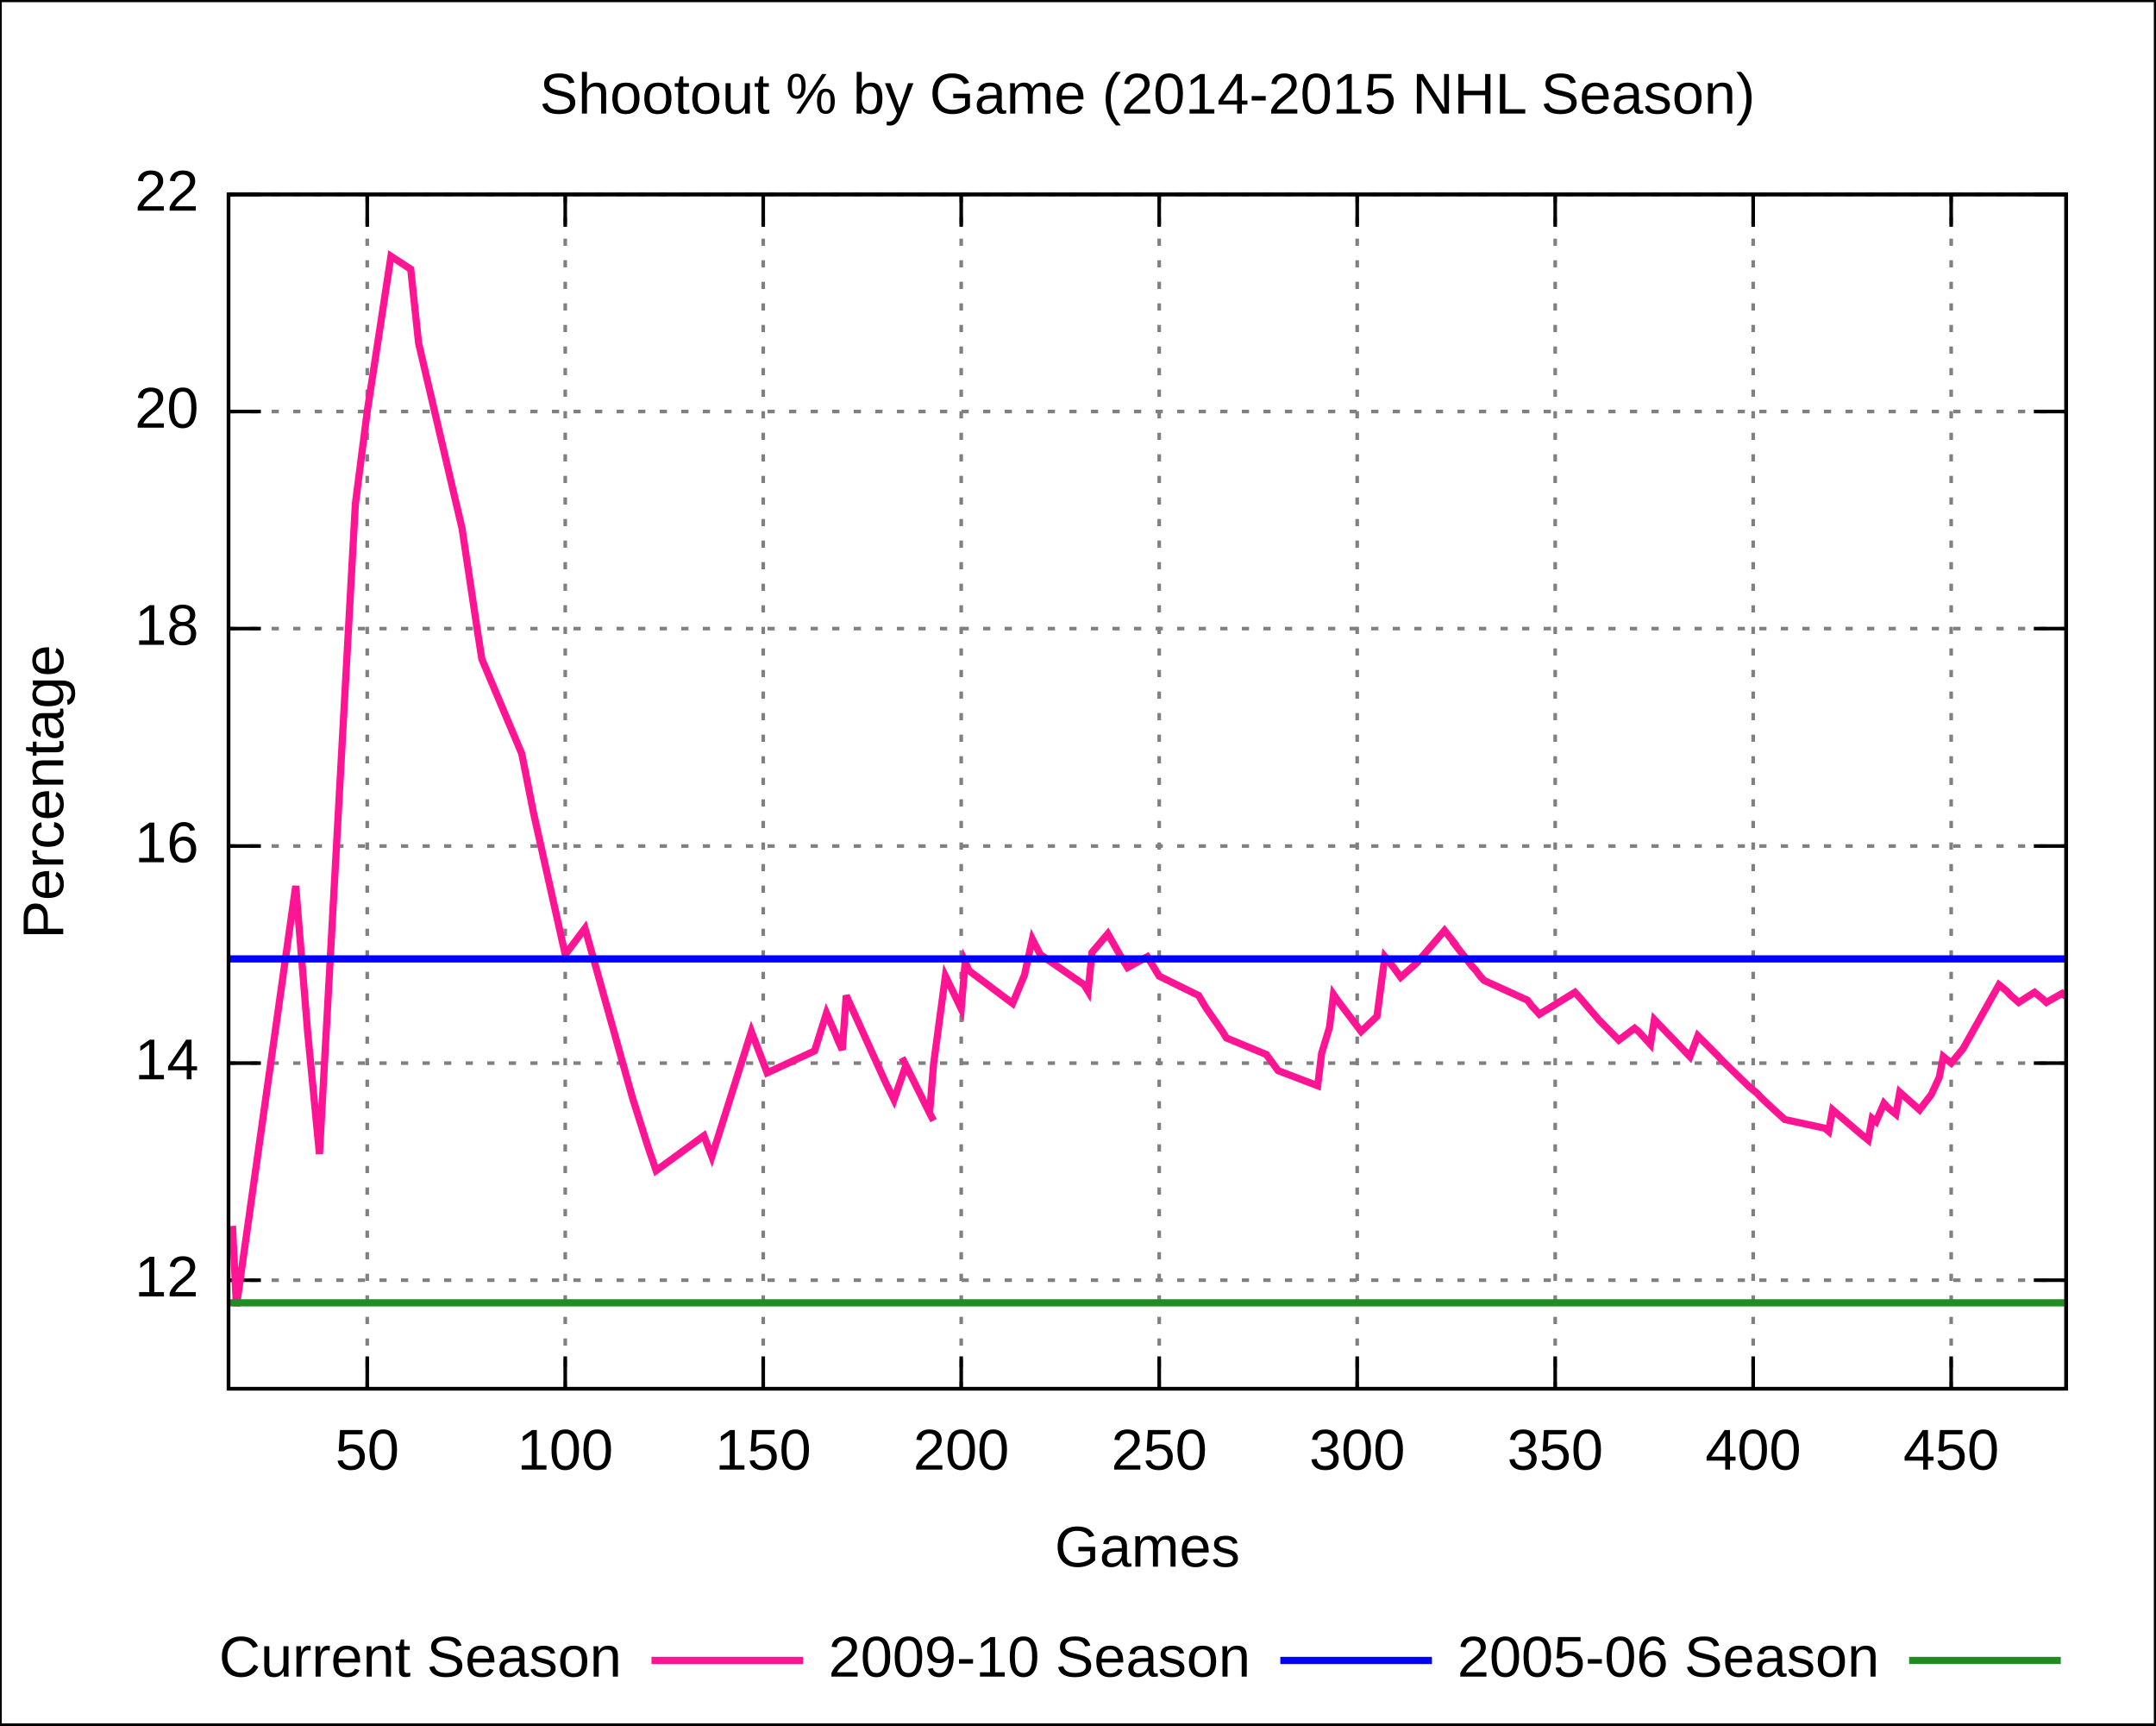
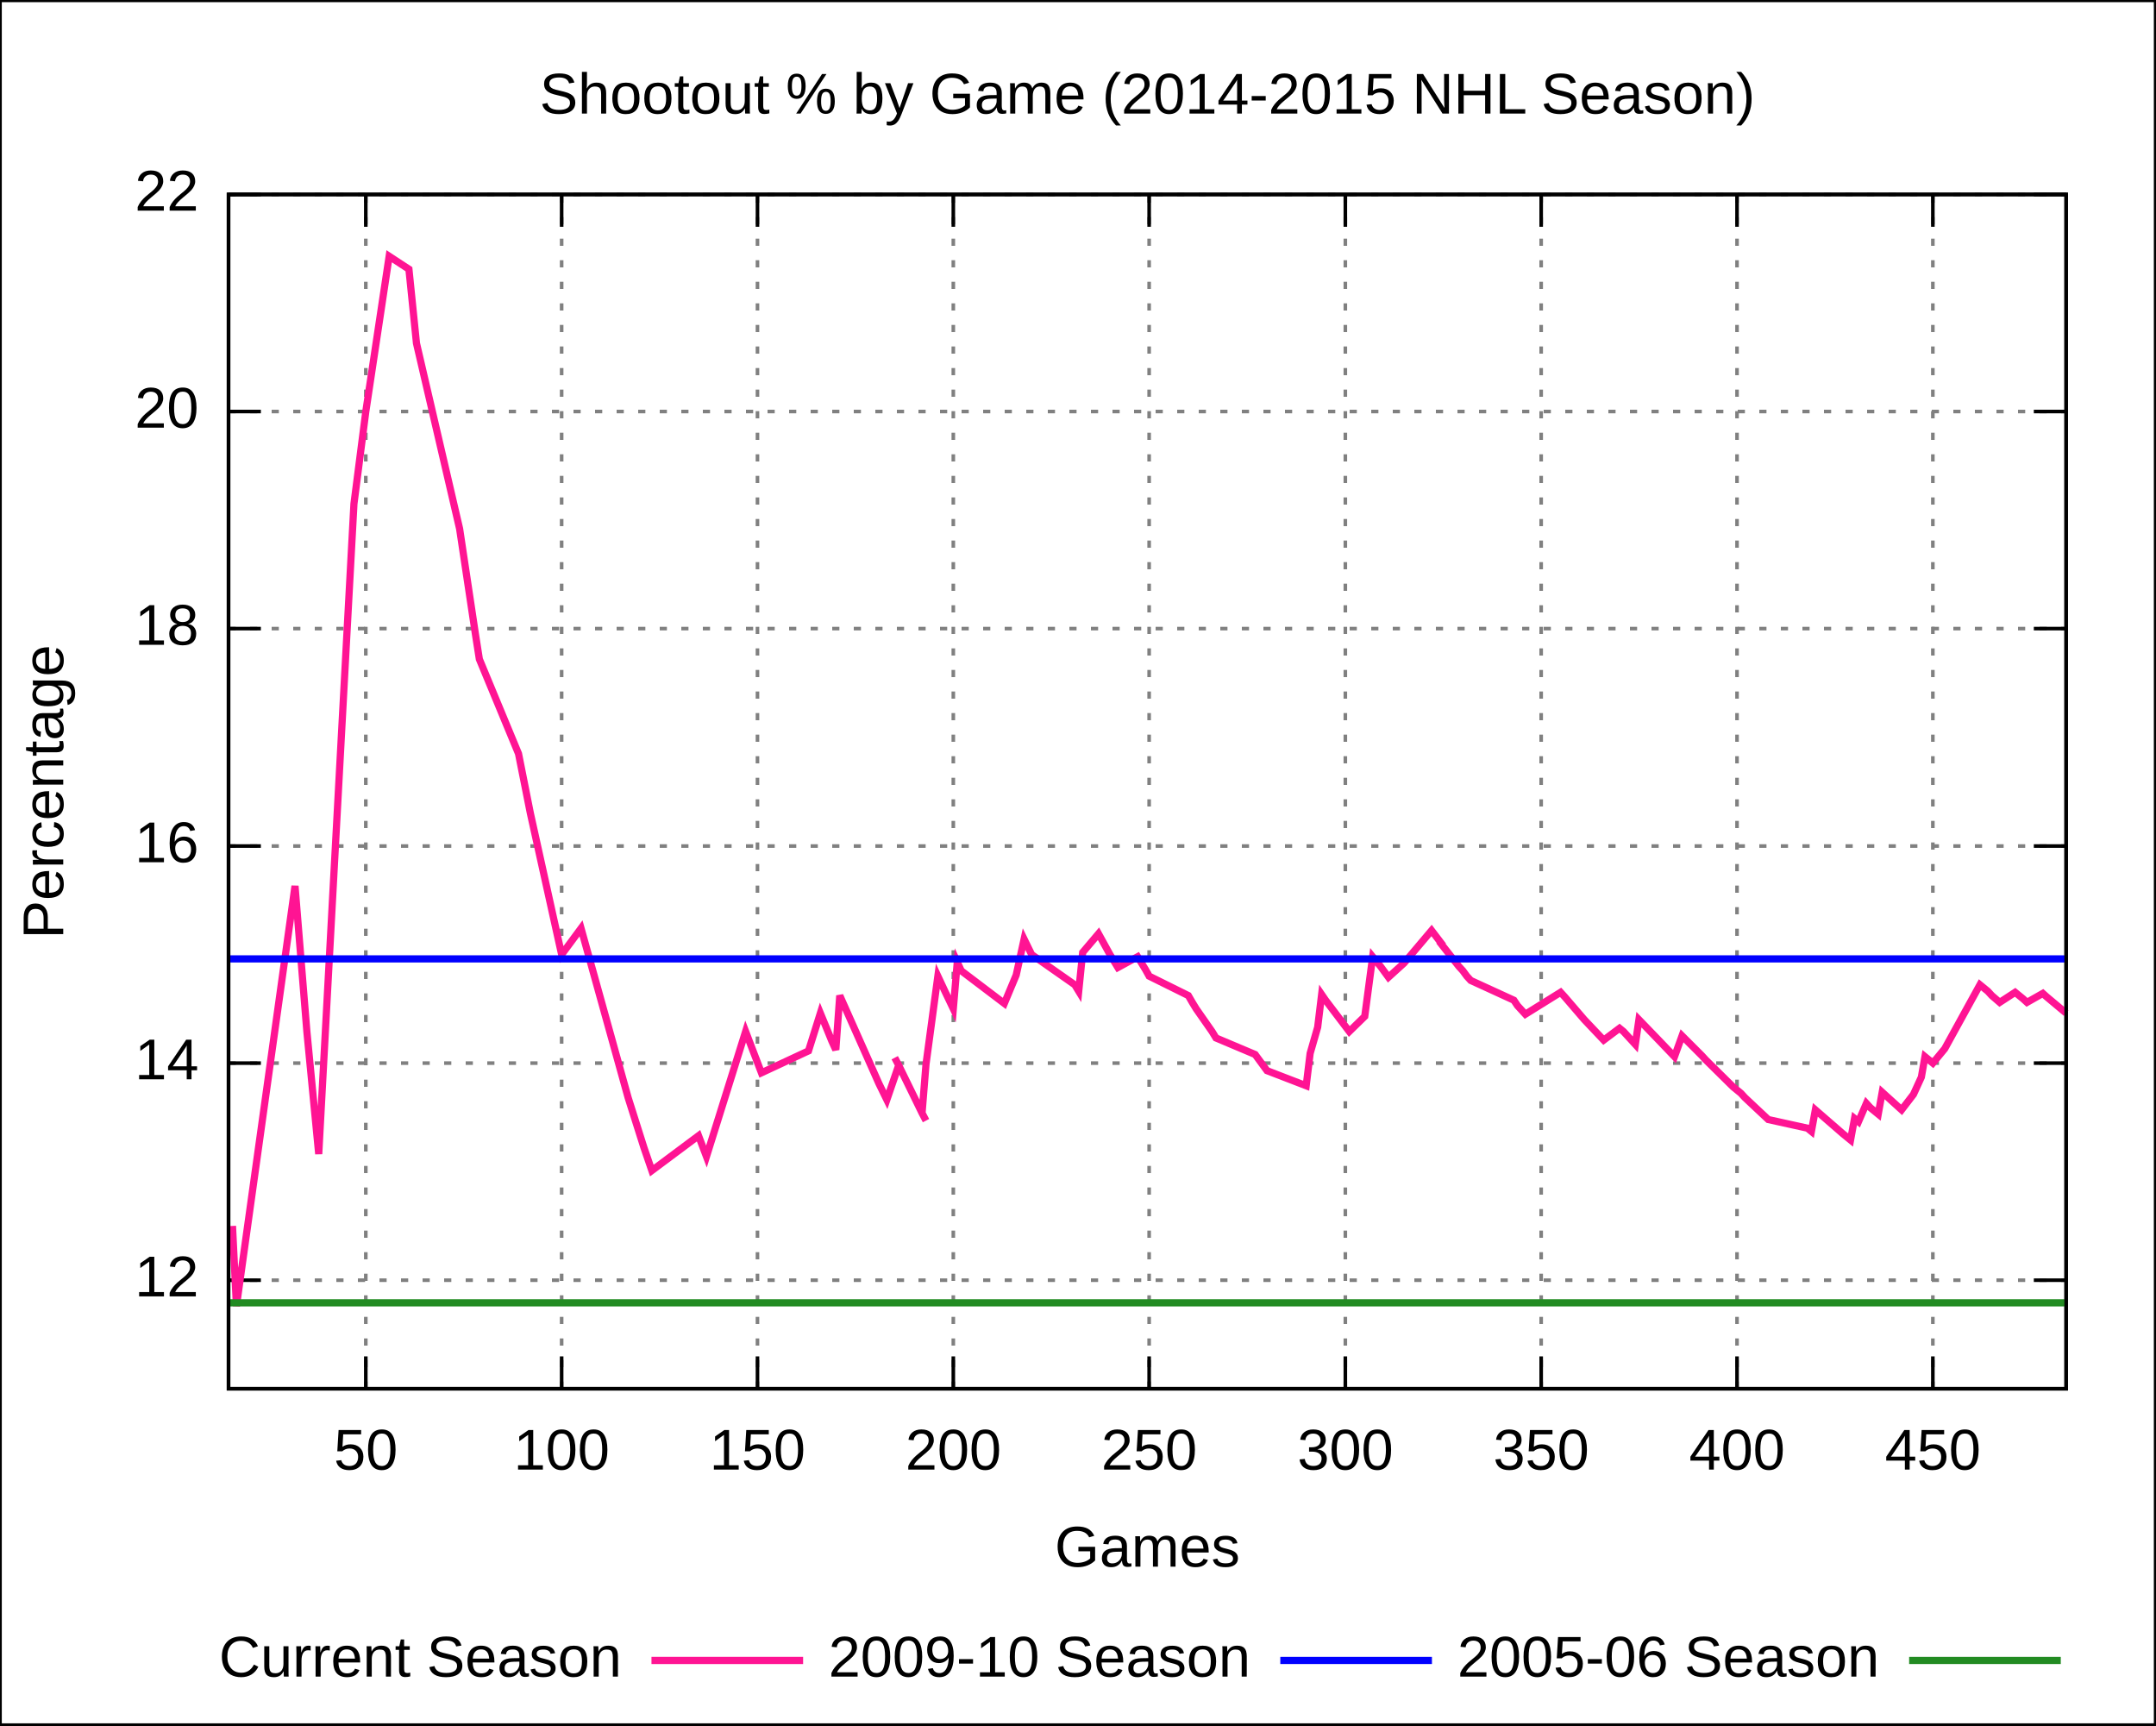
<svg xmlns="http://www.w3.org/2000/svg" xmlns:xlink="http://www.w3.org/1999/xlink" width="600" height="480" viewBox="0 0 600 480">
  <g id="gnuplot_canvas">
    <rect x="0" y="0" width="600" height="480" fill="none" />
    <defs>
      <circle id="gpDot" r="0.5" stroke-width="0.5" />
      <path id="gpPt0" stroke-width="0.222" stroke="currentColor" d="M-1,0 h2 M0,-1 v2" />
      <path id="gpPt1" stroke-width="0.222" stroke="currentColor" d="M-1,-1 L1,1 M1,-1 L-1,1" />
      <path id="gpPt2" stroke-width="0.222" stroke="currentColor" d="M-1,0 L1,0 M0,-1 L0,1 M-1,-1 L1,1 M-1,1 L1,-1" />
      <rect id="gpPt3" stroke-width="0.222" stroke="currentColor" x="-1" y="-1" width="2" height="2" />
      <rect id="gpPt4" stroke-width="0.222" stroke="currentColor" fill="currentColor" x="-1" y="-1" width="2" height="2" />
      <circle id="gpPt5" stroke-width="0.222" stroke="currentColor" cx="0" cy="0" r="1" />
      <use xlink:href="#gpPt5" id="gpPt6" fill="currentColor" stroke="none" />
      <path id="gpPt7" stroke-width="0.222" stroke="currentColor" d="M0,-1.33 L-1.33,0.67 L1.33,0.67 z" />
      <use xlink:href="#gpPt7" id="gpPt8" fill="currentColor" stroke="none" />
      <use xlink:href="#gpPt7" id="gpPt9" stroke="currentColor" transform="rotate(180)" />
      <use xlink:href="#gpPt9" id="gpPt10" fill="currentColor" stroke="none" />
      <use xlink:href="#gpPt3" id="gpPt11" stroke="currentColor" transform="rotate(45)" />
      <use xlink:href="#gpPt11" id="gpPt12" fill="currentColor" stroke="none" />
    </defs>
    <g style="fill:none; color:white; stroke:currentColor; stroke-width:1.00; stroke-linecap:butt; stroke-linejoin:miter">
</g>
    <g style="fill:none; color:black; stroke:currentColor; stroke-width:1.00; stroke-linecap:butt; stroke-linejoin:miter">
      <g style="stroke:none; shape-rendering:crispEdges">
        <polygon fill="rgb(255, 255, 255)" points="0.0,480.0 599.9,480.0 599.9,0.1 0.0,0.1 " />
      </g>
      <path stroke="black" d="M0.0,480.0 L0.0,0.1 L599.9,0.1 L599.9,480.0 L0.0,480.0  " />
    </g>
    <g style="fill:none; color:gray; stroke:currentColor; stroke-width:1.00; stroke-linecap:butt; stroke-linejoin:miter">
      <path stroke="gray" stroke-dasharray=" 2,4" class="gridline" d="M63.6,356.2 L575.0,356.2  " />
    </g>
    <g style="fill:none; color:black; stroke:currentColor; stroke-width:1.00; stroke-linecap:butt; stroke-linejoin:miter">
      <path stroke="black" d="M63.6,356.2 L72.6,356.2 M575.0,356.2 L566.0,356.2  " />
      <g transform="translate(55.3,360.7)" style="stroke:none; fill:black; font-family:Arial; font-size:12.00pt; text-anchor:end">
        <text> 12</text>
      </g>
    </g>
    <g style="fill:none; color:gray; stroke:currentColor; stroke-width:1.00; stroke-linecap:butt; stroke-linejoin:miter">
      <path stroke="gray" stroke-dasharray=" 2,4" class="gridline" d="M63.6,295.8 L575.0,295.8  " />
    </g>
    <g style="fill:none; color:black; stroke:currentColor; stroke-width:1.00; stroke-linecap:butt; stroke-linejoin:miter">
      <path stroke="black" d="M63.6,295.8 L72.6,295.8 M575.0,295.8 L566.0,295.8  " />
      <g transform="translate(55.3,300.3)" style="stroke:none; fill:black; font-family:Arial; font-size:12.00pt; text-anchor:end">
        <text> 14</text>
      </g>
    </g>
    <g style="fill:none; color:gray; stroke:currentColor; stroke-width:1.00; stroke-linecap:butt; stroke-linejoin:miter">
      <path stroke="gray" stroke-dasharray=" 2,4" class="gridline" d="M63.6,235.4 L575.0,235.4  " />
    </g>
    <g style="fill:none; color:black; stroke:currentColor; stroke-width:1.00; stroke-linecap:butt; stroke-linejoin:miter">
      <path stroke="black" d="M63.6,235.4 L72.6,235.4 M575.0,235.4 L566.0,235.4  " />
      <g transform="translate(55.3,239.9)" style="stroke:none; fill:black; font-family:Arial; font-size:12.00pt; text-anchor:end">
        <text> 16</text>
      </g>
    </g>
    <g style="fill:none; color:gray; stroke:currentColor; stroke-width:1.00; stroke-linecap:butt; stroke-linejoin:miter">
      <path stroke="gray" stroke-dasharray=" 2,4" class="gridline" d="M63.6,174.9 L575.0,174.9  " />
    </g>
    <g style="fill:none; color:black; stroke:currentColor; stroke-width:1.00; stroke-linecap:butt; stroke-linejoin:miter">
      <path stroke="black" d="M63.6,174.9 L72.6,174.9 M575.0,174.9 L566.0,174.9  " />
      <g transform="translate(55.3,179.4)" style="stroke:none; fill:black; font-family:Arial; font-size:12.00pt; text-anchor:end">
        <text> 18</text>
      </g>
    </g>
    <g style="fill:none; color:gray; stroke:currentColor; stroke-width:1.00; stroke-linecap:butt; stroke-linejoin:miter">
      <path stroke="gray" stroke-dasharray=" 2,4" class="gridline" d="M63.6,114.5 L575.0,114.5  " />
    </g>
    <g style="fill:none; color:black; stroke:currentColor; stroke-width:1.00; stroke-linecap:butt; stroke-linejoin:miter">
      <path stroke="black" d="M63.6,114.5 L72.6,114.5 M575.0,114.5 L566.0,114.5  " />
      <g transform="translate(55.3,119.0)" style="stroke:none; fill:black; font-family:Arial; font-size:12.00pt; text-anchor:end">
        <text> 20</text>
      </g>
    </g>
    <g style="fill:none; color:gray; stroke:currentColor; stroke-width:1.00; stroke-linecap:butt; stroke-linejoin:miter">
      <path stroke="gray" stroke-dasharray=" 2,4" class="gridline" d="M63.6,54.1 L575.0,54.1  " />
    </g>
    <g style="fill:none; color:black; stroke:currentColor; stroke-width:1.00; stroke-linecap:butt; stroke-linejoin:miter">
      <path stroke="black" d="M63.6,54.1 L72.6,54.1 M575.0,54.1 L566.0,54.1  " />
      <g transform="translate(55.3,58.6)" style="stroke:none; fill:black; font-family:Arial; font-size:12.00pt; text-anchor:end">
        <text> 22</text>
      </g>
    </g>
    <g style="fill:none; color:gray; stroke:currentColor; stroke-width:1.00; stroke-linecap:butt; stroke-linejoin:miter">
-       <path stroke="gray" stroke-dasharray=" 2,4" class="gridline" d="M102.2,386.4 L102.2,54.1  " />
-     </g>
-     <g style="fill:none; color:black; stroke:currentColor; stroke-width:1.00; stroke-linecap:butt; stroke-linejoin:miter">
-       <path stroke="black" d="M102.2,386.4 L102.2,377.4 M102.2,54.1 L102.2,63.1  " />
-       <g transform="translate(102.2,408.9)" style="stroke:none; fill:black; font-family:Arial; font-size:12.00pt; text-anchor:middle">
+       <path stroke="gray" stroke-dasharray=" 2,4" class="gridline" d="M101.8,386.4 L101.8,54.1  " />
+     </g>
+     <g style="fill:none; color:black; stroke:currentColor; stroke-width:1.00; stroke-linecap:butt; stroke-linejoin:miter">
+       <path stroke="black" d="M101.8,386.4 L101.8,377.4 M101.8,54.1 L101.8,63.1  " />
+       <g transform="translate(101.8,408.9)" style="stroke:none; fill:black; font-family:Arial; font-size:12.00pt; text-anchor:middle">
        <text> 50</text>
      </g>
    </g>
    <g style="fill:none; color:gray; stroke:currentColor; stroke-width:1.00; stroke-linecap:butt; stroke-linejoin:miter">
-       <path stroke="gray" stroke-dasharray=" 2,4" class="gridline" d="M157.3,386.4 L157.3,54.1  " />
-     </g>
-     <g style="fill:none; color:black; stroke:currentColor; stroke-width:1.00; stroke-linecap:butt; stroke-linejoin:miter">
-       <path stroke="black" d="M157.3,386.4 L157.3,377.4 M157.3,54.1 L157.3,63.1  " />
-       <g transform="translate(157.3,408.9)" style="stroke:none; fill:black; font-family:Arial; font-size:12.00pt; text-anchor:middle">
+       <path stroke="gray" stroke-dasharray=" 2,4" class="gridline" d="M156.3,386.4 L156.3,54.1  " />
+     </g>
+     <g style="fill:none; color:black; stroke:currentColor; stroke-width:1.00; stroke-linecap:butt; stroke-linejoin:miter">
+       <path stroke="black" d="M156.3,386.4 L156.3,377.4 M156.3,54.1 L156.3,63.1  " />
+       <g transform="translate(156.3,408.9)" style="stroke:none; fill:black; font-family:Arial; font-size:12.00pt; text-anchor:middle">
        <text> 100</text>
      </g>
    </g>
    <g style="fill:none; color:gray; stroke:currentColor; stroke-width:1.00; stroke-linecap:butt; stroke-linejoin:miter">
-       <path stroke="gray" stroke-dasharray=" 2,4" class="gridline" d="M212.4,386.4 L212.4,54.1  " />
-     </g>
-     <g style="fill:none; color:black; stroke:currentColor; stroke-width:1.00; stroke-linecap:butt; stroke-linejoin:miter">
-       <path stroke="black" d="M212.4,386.4 L212.4,377.4 M212.4,54.1 L212.4,63.1  " />
-       <g transform="translate(212.4,408.9)" style="stroke:none; fill:black; font-family:Arial; font-size:12.00pt; text-anchor:middle">
+       <path stroke="gray" stroke-dasharray=" 2,4" class="gridline" d="M210.8,386.4 L210.8,54.1  " />
+     </g>
+     <g style="fill:none; color:black; stroke:currentColor; stroke-width:1.00; stroke-linecap:butt; stroke-linejoin:miter">
+       <path stroke="black" d="M210.8,386.4 L210.8,377.4 M210.8,54.1 L210.8,63.1  " />
+       <g transform="translate(210.8,408.9)" style="stroke:none; fill:black; font-family:Arial; font-size:12.00pt; text-anchor:middle">
        <text> 150</text>
      </g>
    </g>
    <g style="fill:none; color:gray; stroke:currentColor; stroke-width:1.00; stroke-linecap:butt; stroke-linejoin:miter">
-       <path stroke="gray" stroke-dasharray=" 2,4" class="gridline" d="M267.5,386.4 L267.5,54.1  " />
-     </g>
-     <g style="fill:none; color:black; stroke:currentColor; stroke-width:1.00; stroke-linecap:butt; stroke-linejoin:miter">
-       <path stroke="black" d="M267.5,386.4 L267.5,377.4 M267.5,54.1 L267.5,63.1  " />
-       <g transform="translate(267.5,408.9)" style="stroke:none; fill:black; font-family:Arial; font-size:12.00pt; text-anchor:middle">
+       <path stroke="gray" stroke-dasharray=" 2,4" class="gridline" d="M265.3,386.4 L265.3,54.1  " />
+     </g>
+     <g style="fill:none; color:black; stroke:currentColor; stroke-width:1.00; stroke-linecap:butt; stroke-linejoin:miter">
+       <path stroke="black" d="M265.3,386.4 L265.3,377.4 M265.3,54.1 L265.3,63.1  " />
+       <g transform="translate(265.3,408.9)" style="stroke:none; fill:black; font-family:Arial; font-size:12.00pt; text-anchor:middle">
        <text> 200</text>
      </g>
    </g>
    <g style="fill:none; color:gray; stroke:currentColor; stroke-width:1.00; stroke-linecap:butt; stroke-linejoin:miter">
-       <path stroke="gray" stroke-dasharray=" 2,4" class="gridline" d="M322.6,386.4 L322.6,54.1  " />
-     </g>
-     <g style="fill:none; color:black; stroke:currentColor; stroke-width:1.00; stroke-linecap:butt; stroke-linejoin:miter">
-       <path stroke="black" d="M322.6,386.4 L322.6,377.4 M322.6,54.1 L322.6,63.1  " />
-       <g transform="translate(322.6,408.9)" style="stroke:none; fill:black; font-family:Arial; font-size:12.00pt; text-anchor:middle">
+       <path stroke="gray" stroke-dasharray=" 2,4" class="gridline" d="M319.8,386.4 L319.8,54.1  " />
+     </g>
+     <g style="fill:none; color:black; stroke:currentColor; stroke-width:1.00; stroke-linecap:butt; stroke-linejoin:miter">
+       <path stroke="black" d="M319.8,386.4 L319.8,377.4 M319.8,54.1 L319.8,63.1  " />
+       <g transform="translate(319.8,408.9)" style="stroke:none; fill:black; font-family:Arial; font-size:12.00pt; text-anchor:middle">
        <text> 250</text>
      </g>
    </g>
    <g style="fill:none; color:gray; stroke:currentColor; stroke-width:1.00; stroke-linecap:butt; stroke-linejoin:miter">
-       <path stroke="gray" stroke-dasharray=" 2,4" class="gridline" d="M377.7,386.4 L377.7,54.1  " />
-     </g>
-     <g style="fill:none; color:black; stroke:currentColor; stroke-width:1.00; stroke-linecap:butt; stroke-linejoin:miter">
-       <path stroke="black" d="M377.7,386.4 L377.7,377.4 M377.7,54.1 L377.7,63.1  " />
-       <g transform="translate(377.7,408.9)" style="stroke:none; fill:black; font-family:Arial; font-size:12.00pt; text-anchor:middle">
+       <path stroke="gray" stroke-dasharray=" 2,4" class="gridline" d="M374.4,386.4 L374.4,54.1  " />
+     </g>
+     <g style="fill:none; color:black; stroke:currentColor; stroke-width:1.00; stroke-linecap:butt; stroke-linejoin:miter">
+       <path stroke="black" d="M374.4,386.4 L374.4,377.4 M374.4,54.1 L374.4,63.1  " />
+       <g transform="translate(374.4,408.9)" style="stroke:none; fill:black; font-family:Arial; font-size:12.00pt; text-anchor:middle">
        <text> 300</text>
      </g>
    </g>
    <g style="fill:none; color:gray; stroke:currentColor; stroke-width:1.00; stroke-linecap:butt; stroke-linejoin:miter">
-       <path stroke="gray" stroke-dasharray=" 2,4" class="gridline" d="M432.8,386.4 L432.8,54.1  " />
-     </g>
-     <g style="fill:none; color:black; stroke:currentColor; stroke-width:1.00; stroke-linecap:butt; stroke-linejoin:miter">
-       <path stroke="black" d="M432.8,386.4 L432.8,377.4 M432.8,54.1 L432.8,63.1  " />
-       <g transform="translate(432.8,408.9)" style="stroke:none; fill:black; font-family:Arial; font-size:12.00pt; text-anchor:middle">
+       <path stroke="gray" stroke-dasharray=" 2,4" class="gridline" d="M428.9,386.4 L428.9,54.1  " />
+     </g>
+     <g style="fill:none; color:black; stroke:currentColor; stroke-width:1.00; stroke-linecap:butt; stroke-linejoin:miter">
+       <path stroke="black" d="M428.9,386.4 L428.9,377.4 M428.9,54.1 L428.9,63.1  " />
+       <g transform="translate(428.9,408.9)" style="stroke:none; fill:black; font-family:Arial; font-size:12.00pt; text-anchor:middle">
        <text> 350</text>
      </g>
    </g>
    <g style="fill:none; color:gray; stroke:currentColor; stroke-width:1.00; stroke-linecap:butt; stroke-linejoin:miter">
-       <path stroke="gray" stroke-dasharray=" 2,4" class="gridline" d="M487.9,386.4 L487.9,54.1  " />
-     </g>
-     <g style="fill:none; color:black; stroke:currentColor; stroke-width:1.00; stroke-linecap:butt; stroke-linejoin:miter">
-       <path stroke="black" d="M487.9,386.4 L487.9,377.4 M487.9,54.1 L487.9,63.1  " />
-       <g transform="translate(487.9,408.9)" style="stroke:none; fill:black; font-family:Arial; font-size:12.00pt; text-anchor:middle">
+       <path stroke="gray" stroke-dasharray=" 2,4" class="gridline" d="M483.4,386.4 L483.4,54.1  " />
+     </g>
+     <g style="fill:none; color:black; stroke:currentColor; stroke-width:1.00; stroke-linecap:butt; stroke-linejoin:miter">
+       <path stroke="black" d="M483.4,386.4 L483.4,377.4 M483.4,54.1 L483.4,63.1  " />
+       <g transform="translate(483.4,408.9)" style="stroke:none; fill:black; font-family:Arial; font-size:12.00pt; text-anchor:middle">
        <text> 400</text>
      </g>
    </g>
    <g style="fill:none; color:gray; stroke:currentColor; stroke-width:1.00; stroke-linecap:butt; stroke-linejoin:miter">
-       <path stroke="gray" stroke-dasharray=" 2,4" class="gridline" d="M543.0,386.4 L543.0,54.1  " />
-     </g>
-     <g style="fill:none; color:black; stroke:currentColor; stroke-width:1.00; stroke-linecap:butt; stroke-linejoin:miter">
-       <path stroke="black" d="M543.0,386.4 L543.0,377.4 M543.0,54.1 L543.0,63.1  " />
-       <g transform="translate(543.0,408.9)" style="stroke:none; fill:black; font-family:Arial; font-size:12.00pt; text-anchor:middle">
+       <path stroke="gray" stroke-dasharray=" 2,4" class="gridline" d="M537.9,386.4 L537.9,54.1  " />
+     </g>
+     <g style="fill:none; color:black; stroke:currentColor; stroke-width:1.00; stroke-linecap:butt; stroke-linejoin:miter">
+       <path stroke="black" d="M537.9,386.4 L537.9,377.4 M537.9,54.1 L537.9,63.1  " />
+       <g transform="translate(537.9,408.9)" style="stroke:none; fill:black; font-family:Arial; font-size:12.00pt; text-anchor:middle">
        <text> 450</text>
      </g>
      <path stroke="black" d="M63.6,54.1 L63.6,386.4 L575.0,386.4 L575.0,54.1 L63.6,54.1 Z  " />
      <g transform="translate(17.6,220.3) rotate(270)" style="stroke:none; fill:black; font-family:Arial; font-size:12.00pt; text-anchor:middle">
        <text>Percentage</text>
      </g>
      <g transform="translate(319.3,435.9)" style="stroke:none; fill:black; font-family:Arial; font-size:12.00pt; text-anchor:middle">
        <text>Games</text>
      </g>
      <g transform="translate(319.3,31.6)" style="stroke:none; fill:black; font-family:Arial; font-size:12.00pt; text-anchor:middle">
        <text>Shootout % by Game (2014-2015 NHL Season)</text>
      </g>
    </g>
    <g id="gnuplot_plot_1">
      <g style="fill:none; color:white; stroke:black; stroke-width:2.00; stroke-linecap:butt; stroke-linejoin:miter">
</g>
      <g style="fill:none; color:red; stroke:currentColor; stroke-width:2.00; stroke-linecap:butt; stroke-linejoin:miter">
        <g transform="translate(173.0,466.5)" style="stroke:none; fill:black; font-family:Arial; font-size:12.00pt; text-anchor:end">
          <text>Current Season</text>
        </g>
-         <path stroke="rgb(255,  20, 147)" d="M181.3,462.0 L223.5,462.0 M64.7,341.1 L65.8,363.4 L82.3,246.5 L85.6,287.0 L88.9,321.1 L98.9,140.2    L102.2,114.5 L108.8,71.3 L114.3,74.9 L116.5,95.5 L128.6,147.1 L133.0,176.4 L134.1,183.4 L145.2,209.7    L148.5,226.3 L157.3,265.6 L162.8,258.3 L176.0,305.4 L180.4,319.3 L182.6,325.7 L195.9,316.0 L198.1,321.8    L209.1,287.0 L213.5,298.5 L226.7,292.4 L230.0,281.9 L232.2,287.0 L233.3,289.7 L234.4,292.1 L235.5,277.0    L246.6,301.5 L248.8,306.0 L252.1,296.4 L251.0,294.3 L252.1,296.4 L258.7,309.7 L259.8,311.8 L258.7,309.7    L259.8,296.1 L263.1,271.6 L265.3,276.1 L267.5,280.7 L268.6,267.7 L269.7,270.1 L281.8,279.2 L285.1,271.3    L287.3,261.3 L289.5,265.6 L301.7,274.0 L302.8,275.8 L303.9,265.0 L308.3,259.8 L311.6,265.6 L313.8,269.2    L319.3,266.2 L320.4,268.0 L321.5,269.8 L322.6,271.6 L333.6,277.0 L334.7,278.9 L335.8,280.7 L340.2,287.0    L341.3,288.8 L352.4,293.4 L353.5,294.9 L355.7,297.9 L366.7,302.1 L367.8,293.1 L370.0,285.8 L371.1,276.7    L372.2,278.3 L378.8,287.0 L383.2,282.8 L385.4,266.2 L387.6,268.9 L389.8,271.9 L394.2,268.0 L402.0,258.9    L405.3,263.1 L404.2,261.9 L409.7,268.9 L410.8,270.1 L411.9,271.6 L413.0,272.8 L425.1,278.3 L426.2,279.8    L428.4,282.2 L438.3,276.1 L439.4,277.3 L444.9,283.7 L450.5,289.4 L454.9,286.1 L456.0,287.0 L459.3,290.6    L460.4,283.7 L465.9,289.4 L470.3,294.0 L472.5,288.2 L475.8,291.5 L478.0,293.7 L479.1,294.9 L486.8,302.4    L487.9,303.3 L489.0,304.2 L490.1,305.4 L493.4,308.5 L496.7,311.5 L507.8,313.9 L508.9,314.8 L510.0,308.8    L517.7,315.4 L519.9,317.2 L521.0,311.2 L522.1,312.1 L524.3,307.0 L525.4,308.2 L527.6,310.0 L528.7,303.9    L534.2,308.8 L537.5,304.5 L539.7,299.7 L540.8,294.0 L541.9,294.9 L543.0,295.8 L546.3,291.8 L556.3,274.0    L558.5,275.8 L559.6,277.0 L561.8,278.9 L566.2,276.1 L567.3,277.0 L568.4,277.9 L569.5,278.9 L573.9,276.4    L575.0,277.3  " />
+         <path stroke="rgb(255,  20, 147)" d="M181.3,462.0 L223.5,462.0 M64.7,341.1 L65.8,363.4 L82.1,246.5 L85.4,287.0 L88.7,321.1 L98.5,140.2    L101.8,114.5 L108.3,71.3 L113.8,74.9 L115.9,95.5 L127.9,147.1 L132.3,176.4 L133.4,183.4 L144.3,209.7    L147.6,226.3 L156.3,265.6 L161.7,258.3 L174.8,305.4 L179.2,319.3 L181.4,325.7 L194.4,316.0 L196.6,321.8    L207.5,287.0 L211.9,298.5 L225.0,292.4 L228.3,281.9 L230.4,287.0 L231.5,289.7 L232.6,292.1 L233.7,277.0    L244.6,301.5 L246.8,306.0 L250.1,296.4 L249.0,294.3 L250.1,296.4 L256.6,309.7 L257.7,311.8 L256.6,309.7    L257.7,296.1 L261.0,271.6 L263.1,276.1 L265.3,280.7 L266.4,267.7 L267.5,270.1 L279.5,279.2 L282.8,271.3    L285.0,261.3 L287.1,265.6 L299.1,274.0 L300.2,275.8 L301.3,265.0 L305.7,259.8 L308.9,265.6 L311.1,269.2    L316.6,266.2 L317.7,268.0 L318.8,269.8 L319.8,271.6 L330.7,277.0 L331.8,278.9 L332.9,280.7 L337.3,287.0    L338.4,288.8 L349.3,293.4 L350.4,294.9 L352.6,297.9 L363.5,302.1 L364.6,293.1 L366.7,285.8 L367.8,276.7    L368.9,278.3 L375.5,287.0 L379.8,282.8 L382.0,266.2 L384.2,268.9 L386.4,271.9 L390.7,268.0 L398.4,258.9    L401.6,263.1 L400.5,261.9 L406.0,268.9 L407.1,270.1 L408.2,271.6 L409.3,272.8 L421.3,278.3 L422.3,279.8    L424.5,282.2 L434.3,276.1 L435.4,277.3 L440.9,283.7 L446.3,289.4 L450.7,286.1 L451.8,287.0 L455.1,290.6    L456.1,283.7 L461.6,289.4 L466.0,294.0 L468.1,288.2 L471.4,291.5 L473.6,293.7 L474.7,294.9 L482.3,302.4    L483.4,303.3 L484.5,304.2 L485.6,305.4 L488.9,308.5 L492.1,311.5 L503.0,313.9 L504.1,314.8 L505.2,308.8    L512.8,315.4 L515.0,317.2 L516.1,311.2 L517.2,312.1 L519.4,307.0 L520.5,308.2 L522.7,310.0 L523.8,303.9    L529.2,308.8 L532.5,304.5 L534.7,299.7 L535.7,294.0 L536.8,294.9 L537.9,295.8 L541.2,291.8 L551.0,274.0    L553.2,275.8 L554.3,277.0 L556.5,278.9 L560.8,276.1 L561.9,277.0 L563.0,277.9 L564.1,278.9 L568.5,276.4    L569.5,277.3 L575.0,281.9  " />
      </g>
    </g>
    <g id="gnuplot_plot_2">
      <g style="fill:none; color:green; stroke:currentColor; stroke-width:2.00; stroke-linecap:butt; stroke-linejoin:miter">
        <g transform="translate(348.0,466.5)" style="stroke:none; fill:black; font-family:Arial; font-size:12.00pt; text-anchor:end">
          <text>2009-10 Season</text>
        </g>
        <path stroke="rgb(  0,   0, 255)" d="M356.3,462.0 L398.5,462.0 M63.6,266.8 L68.8,266.8 L73.9,266.8 L79.1,266.8 L84.3,266.8 L89.4,266.8    L94.6,266.8 L99.8,266.8 L104.9,266.8 L110.1,266.8 L115.3,266.8 L120.4,266.8 L125.6,266.8 L130.8,266.8    L135.9,266.8 L141.1,266.8 L146.3,266.8 L151.4,266.8 L156.6,266.8 L161.7,266.8 L166.9,266.8 L172.1,266.8    L177.2,266.8 L182.4,266.8 L187.6,266.8 L192.7,266.8 L197.9,266.8 L203.1,266.8 L208.2,266.8 L213.4,266.8    L218.6,266.8 L223.7,266.8 L228.9,266.8 L234.1,266.8 L239.2,266.8 L244.4,266.8 L249.6,266.8 L254.7,266.8    L259.9,266.8 L265.1,266.8 L270.2,266.8 L275.4,266.8 L280.6,266.8 L285.7,266.8 L290.9,266.8 L296.1,266.8    L301.2,266.8 L306.4,266.8 L311.6,266.8 L316.7,266.8 L321.9,266.8 L327.0,266.8 L332.2,266.8 L337.4,266.8    L342.5,266.8 L347.7,266.8 L352.9,266.8 L358.0,266.8 L363.2,266.8 L368.4,266.8 L373.5,266.8 L378.7,266.8    L383.9,266.8 L389.0,266.8 L394.2,266.8 L399.4,266.8 L404.5,266.8 L409.7,266.8 L414.9,266.8 L420.0,266.8    L425.2,266.8 L430.4,266.8 L435.5,266.8 L440.7,266.8 L445.9,266.8 L451.0,266.8 L456.2,266.8 L461.4,266.8    L466.5,266.8 L471.7,266.8 L476.9,266.8 L482.0,266.8 L487.2,266.8 L492.3,266.8 L497.5,266.8 L502.7,266.8    L507.8,266.8 L513.0,266.8 L518.2,266.8 L523.3,266.8 L528.5,266.8 L533.7,266.8 L538.8,266.8 L544.0,266.8    L549.2,266.8 L554.3,266.8 L559.5,266.8 L564.7,266.8 L569.8,266.8 L575.0,266.8  " />
      </g>
    </g>
    <g id="gnuplot_plot_3">
      <g style="fill:none; color:blue; stroke:currentColor; stroke-width:2.00; stroke-linecap:butt; stroke-linejoin:miter">
        <g transform="translate(523.0,466.5)" style="stroke:none; fill:black; font-family:Arial; font-size:12.00pt; text-anchor:end">
          <text>2005-06 Season</text>
        </g>
        <path stroke="rgb( 34, 139,  34)" d="M531.3,462.0 L573.5,462.0 M63.6,362.5 L68.8,362.5 L73.9,362.5 L79.1,362.5 L84.3,362.5 L89.4,362.5    L94.6,362.5 L99.8,362.5 L104.9,362.5 L110.1,362.5 L115.3,362.5 L120.4,362.5 L125.6,362.5 L130.8,362.5    L135.9,362.5 L141.1,362.5 L146.3,362.5 L151.4,362.5 L156.6,362.5 L161.7,362.5 L166.9,362.5 L172.1,362.5    L177.2,362.5 L182.4,362.5 L187.6,362.5 L192.7,362.5 L197.9,362.5 L203.1,362.5 L208.2,362.5 L213.4,362.5    L218.6,362.5 L223.7,362.5 L228.9,362.5 L234.1,362.5 L239.2,362.5 L244.4,362.5 L249.6,362.5 L254.7,362.5    L259.9,362.5 L265.1,362.5 L270.2,362.5 L275.4,362.5 L280.6,362.5 L285.7,362.5 L290.9,362.5 L296.1,362.5    L301.2,362.5 L306.4,362.5 L311.6,362.5 L316.7,362.5 L321.9,362.5 L327.0,362.5 L332.2,362.5 L337.4,362.5    L342.5,362.5 L347.7,362.5 L352.9,362.5 L358.0,362.5 L363.2,362.5 L368.4,362.5 L373.5,362.5 L378.7,362.5    L383.9,362.5 L389.0,362.5 L394.2,362.5 L399.4,362.5 L404.5,362.5 L409.7,362.5 L414.9,362.5 L420.0,362.5    L425.2,362.5 L430.4,362.5 L435.5,362.5 L440.7,362.5 L445.9,362.5 L451.0,362.5 L456.2,362.5 L461.4,362.5    L466.5,362.5 L471.7,362.5 L476.9,362.5 L482.0,362.5 L487.2,362.5 L492.3,362.5 L497.5,362.5 L502.7,362.5    L507.8,362.5 L513.0,362.5 L518.2,362.5 L523.3,362.5 L528.5,362.5 L533.7,362.5 L538.8,362.5 L544.0,362.5    L549.2,362.5 L554.3,362.5 L559.5,362.5 L564.7,362.5 L569.8,362.5 L575.0,362.5  " />
      </g>
    </g>
    <g style="fill:none; color:white; stroke:rgb( 34, 139,  34); stroke-width:1.00; stroke-linecap:butt; stroke-linejoin:miter">
</g>
    <g style="fill:none; color:black; stroke:currentColor; stroke-width:1.00; stroke-linecap:butt; stroke-linejoin:miter">
      <path stroke="black" d="M63.6,54.1 L63.6,386.4 L575.0,386.4 L575.0,54.1 L63.6,54.1 Z  " />
    </g>
  </g>
</svg>
